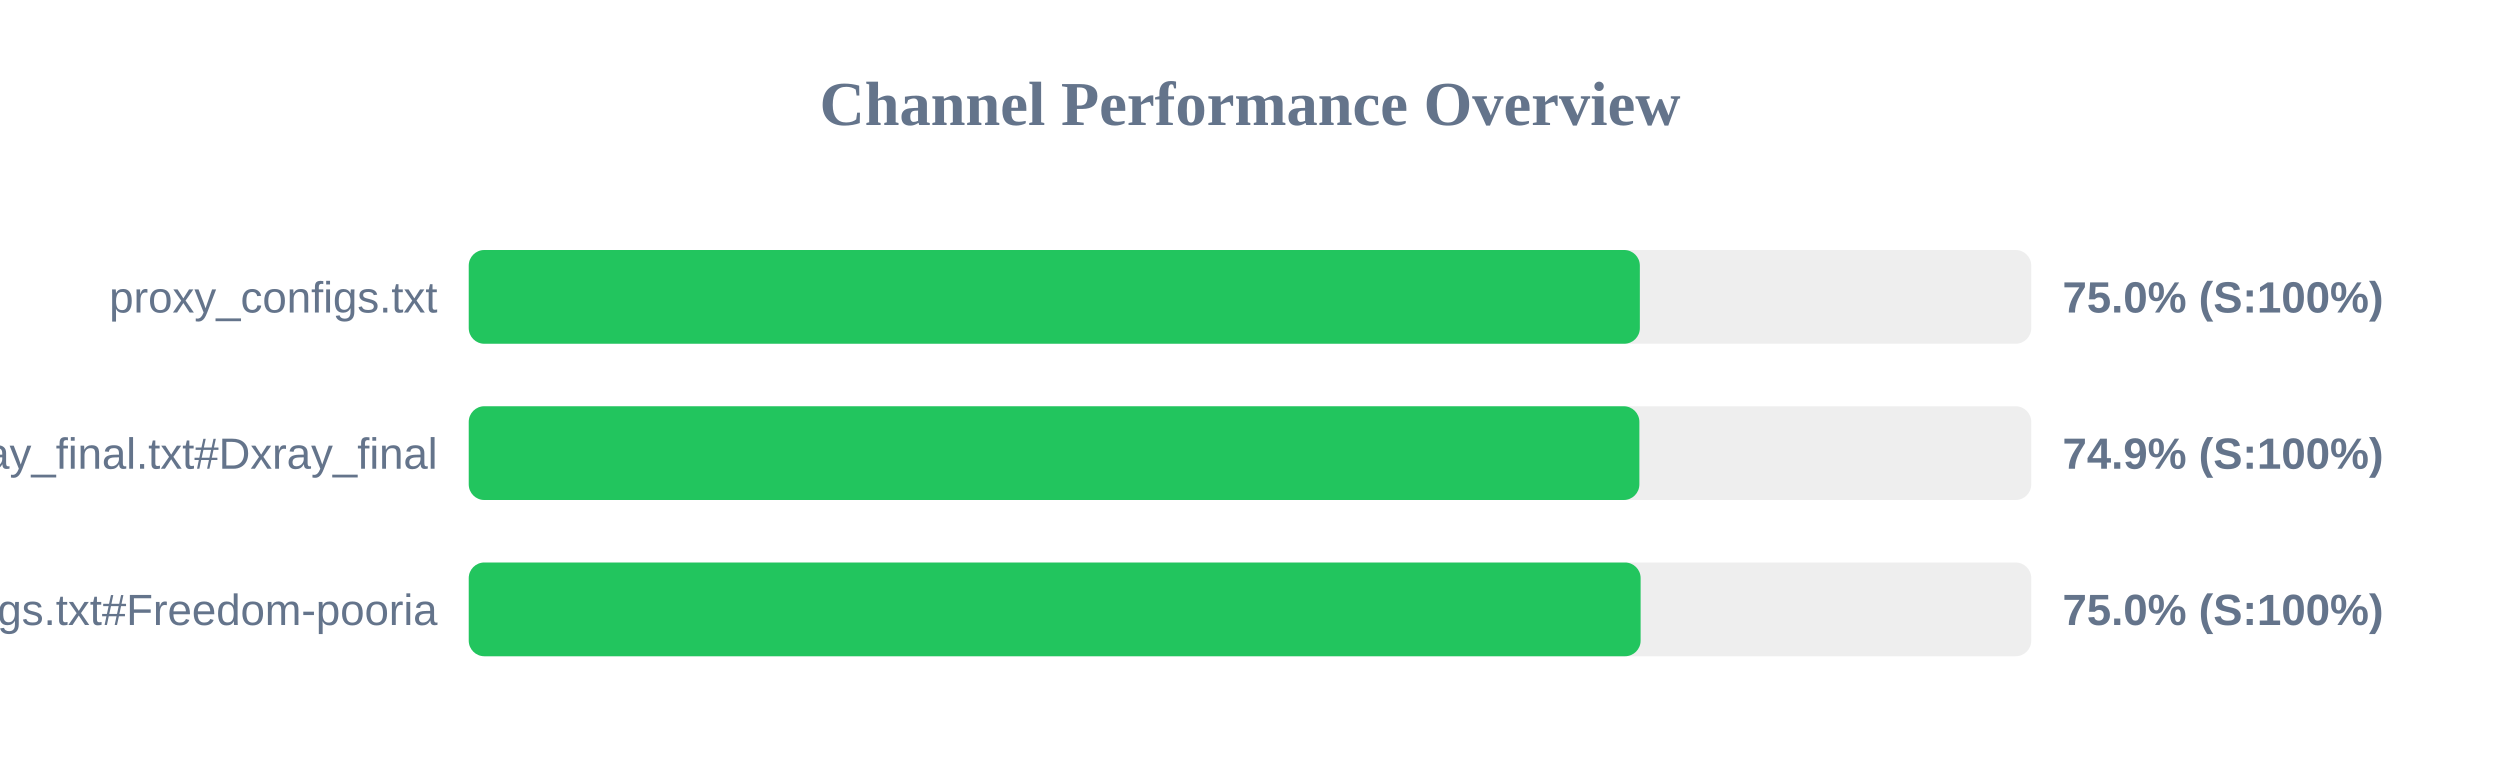
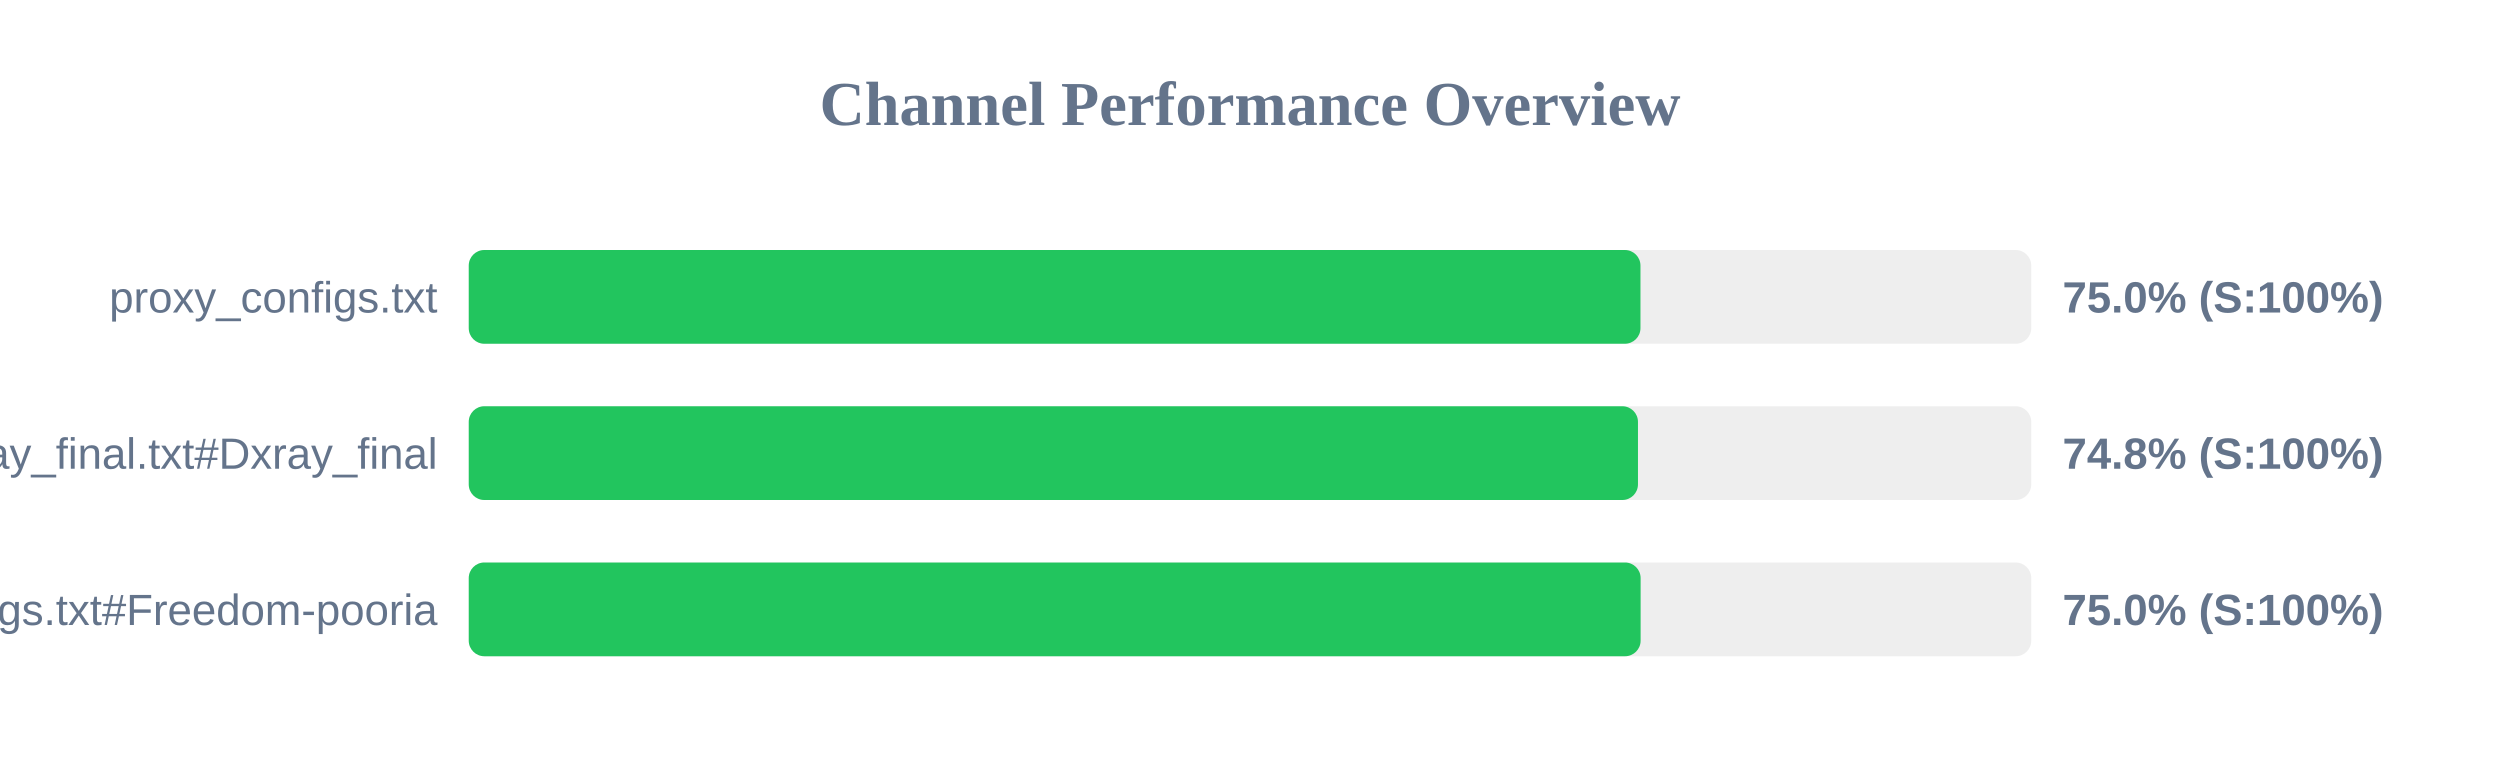
<svg xmlns="http://www.w3.org/2000/svg" width="800" height="250" version="1.1">
  <style>
        .row { font: 14px Arial; fill: #64748b; }
        .score { font: bold 14px Arial; fill: #64748b; }
    </style>
  <text x="400" y="40" text-anchor="middle" font-size="20px" font-weight="bold" fill="#64748b">Channel Performance Overview</text>
  <rect x="150" y="80" width="500" height="30" fill="#eee" rx="5" />
-   <rect x="150" y="80" width="374.75" height="30" fill="#22c55e" rx="5" />
+   <rect x="150" y="80" width="374.95" height="30" fill="#22c55e" rx="5" />
  <text x="140" y="100" text-anchor="end" class="row">proxy_configs.txt</text>
  <text x="660" y="100" text-anchor="start" class="score">75.0% (S:100%)</text>
  <rect x="150" y="130" width="500" height="30" fill="#eee" rx="5" />
-   <rect x="150" y="130" width="374.6" height="30" fill="#22c55e" rx="5" />
+   <rect x="150" y="130" width="374.15" height="30" fill="#22c55e" rx="5" />
  <text x="140" y="150" text-anchor="end" class="row">xray_final.txt#Dxray_final</text>
-   <text x="660" y="150" text-anchor="start" class="score">74.9% (S:100%)</text>
+   <text x="660" y="150" text-anchor="start" class="score">74.8% (S:100%)</text>
  <rect x="150" y="180" width="500" height="30" fill="#eee" rx="5" />
  <rect x="150" y="180" width="375.0" height="30" fill="#22c55e" rx="5" />
  <text x="140" y="200" text-anchor="end" class="row">v2ray_configs.txt#Freedom-pooria</text>
  <text x="660" y="200" text-anchor="start" class="score">75.0% (S:100%)</text>
</svg>
